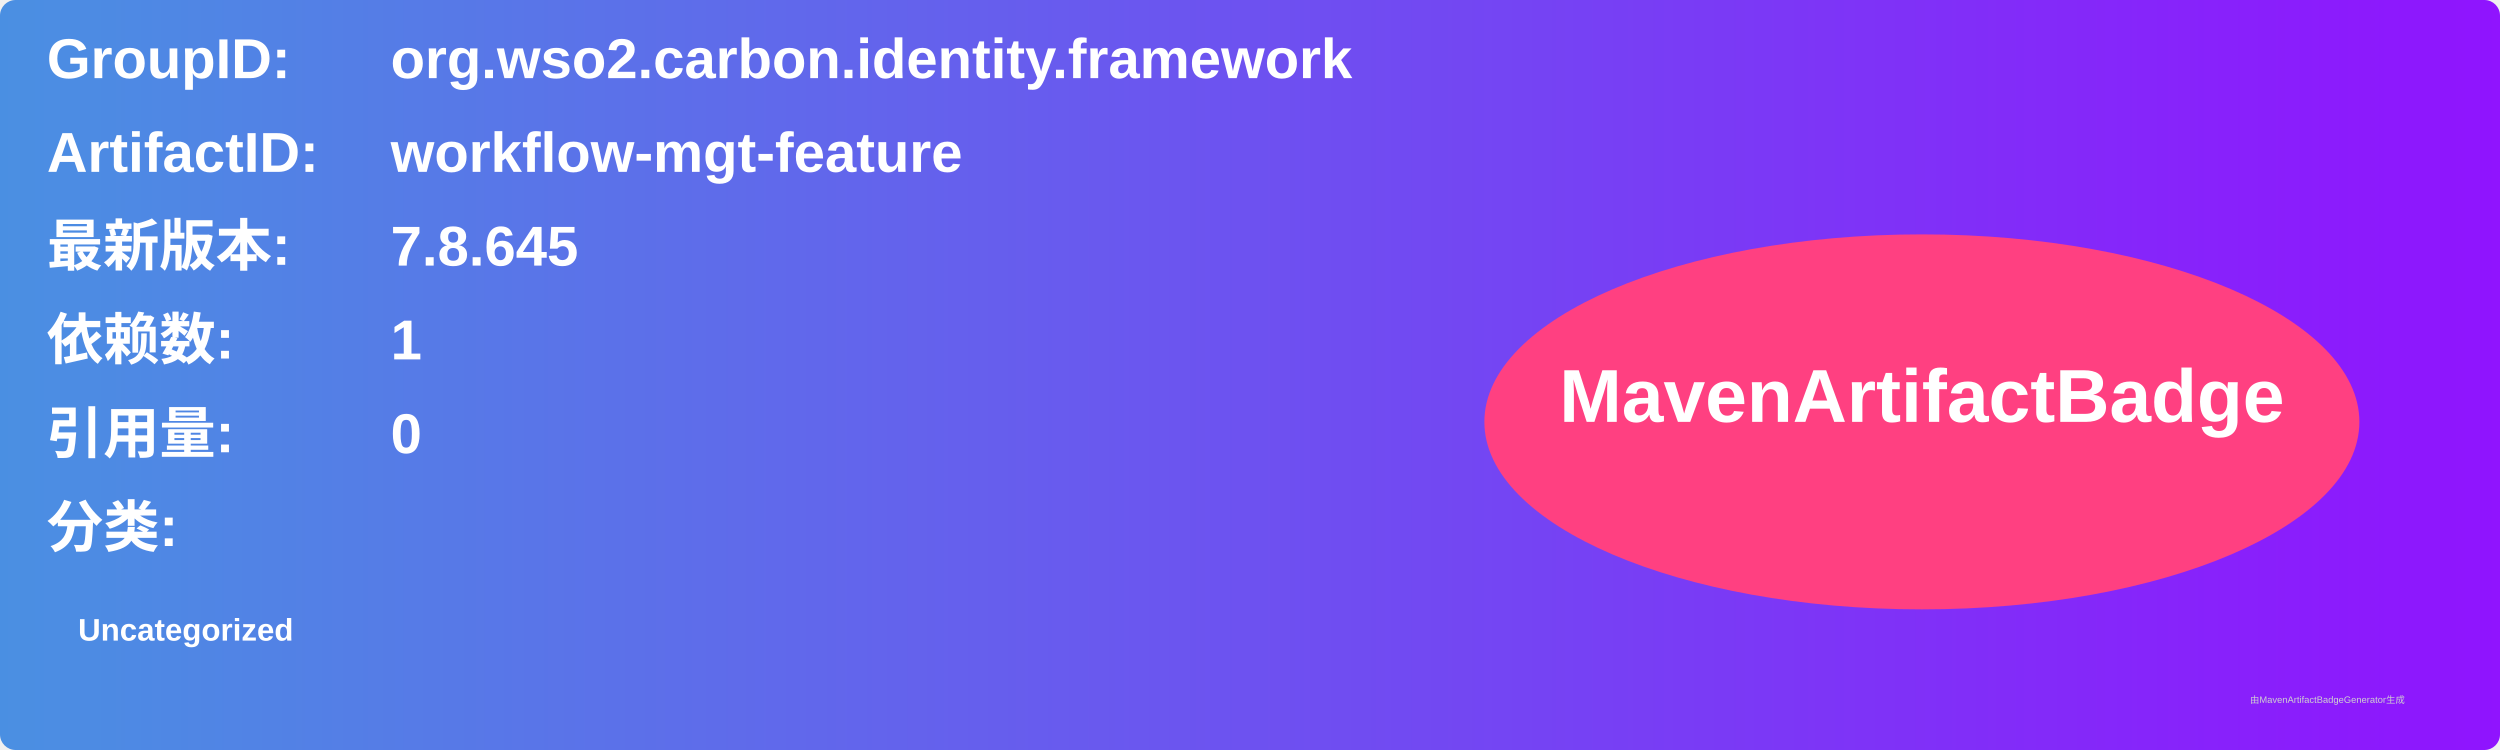
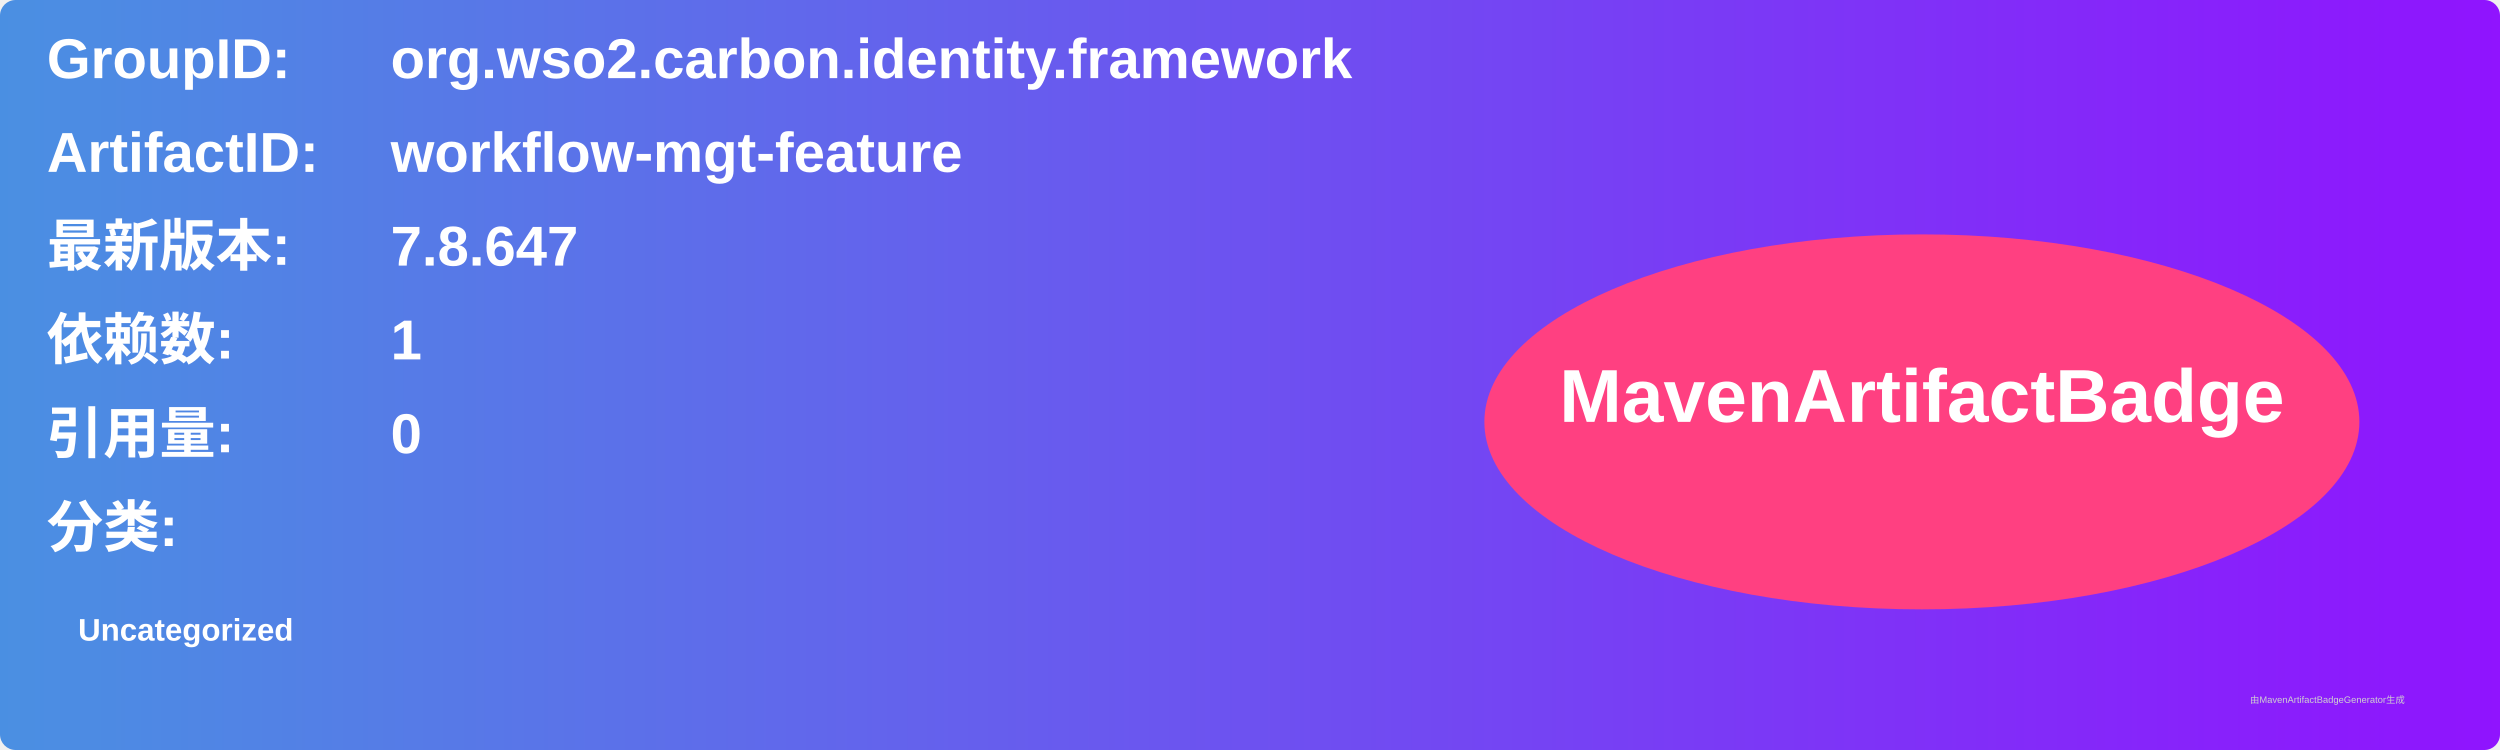
<svg xmlns="http://www.w3.org/2000/svg" width="800" height="240" viewBox="0 0 800 240">
  <linearGradient id="grad" x1="0%" y1="0%" x2="100%" y2="0%">
    <stop offset="0%" stop-color="#4a90e2" />
    <stop offset="100%" stop-color="#9013fe" />
  </linearGradient>
  <rect width="100%" height="100%" rx="5" ry="5" fill="url(#grad)" />
  <g transform="translate(15, 15)">
    <text x="0" y="10" font-family="Arial" font-size="18" fill="white" font-weight="bold" width="260">GroupID:</text>
    <text x="110" y="10" font-family="Arial" font-size="18" fill="white" font-weight="bold" width="460">org.wso2.carbon.identity.framework</text>
    <text x="0" y="40" font-family="Arial" font-size="18" fill="white" font-weight="bold" width="260">ArtifactID:</text>
    <text x="110" y="40" font-family="Arial" font-size="18" fill="white" font-weight="bold" width="460">workflow-mgt-feature</text>
    <text x="0" y="70" font-family="Arial" font-size="18" fill="white" font-weight="bold">最新版本:</text>
    <text x="110" y="70" font-family="Arial" font-size="18" fill="white" font-weight="bold">
-       <tspan font-weight="bold">7.8.645</tspan>
+       <tspan font-weight="bold">7.8.647</tspan>
    </text>
    <text x="0" y="100" font-family="Arial" font-size="18" fill="white" font-weight="bold">依赖数: </text>
    <text x="110" y="100" font-family="Arial" font-size="18" fill="white">
      <tspan font-weight="bold">1</tspan>
    </text>
    <text x="0" y="130" font-family="Arial" font-size="18" fill="white" font-weight="bold">引用量: </text>
    <text x="110" y="130" font-family="Arial" font-size="18" fill="white">
      <tspan font-weight="bold">0</tspan>
    </text>
    <text x="0" y="160" font-family="Arial" font-size="18" fill="white" font-weight="bold">分类:</text>
    <text x="10" y="190" font-family="Arial" font-size="10" fill="white">
      <tspan font-weight="bold">Uncategorized</tspan>
    </text>
    <ellipse cx="600" cy="120" rx="140" ry="60" fill="#ff4081" />
    <text x="600" y="120" text-anchor="middle" font-family="Arial" font-size="24" fill="white" font-weight="bold">MavenArtifactBadge</text>
  </g>
  <text x="720" y="225" font-family="Arial" font-size="3" fill="#d0d0d0">由MavenArtifactBadgeGenerator生成</text>
</svg>
